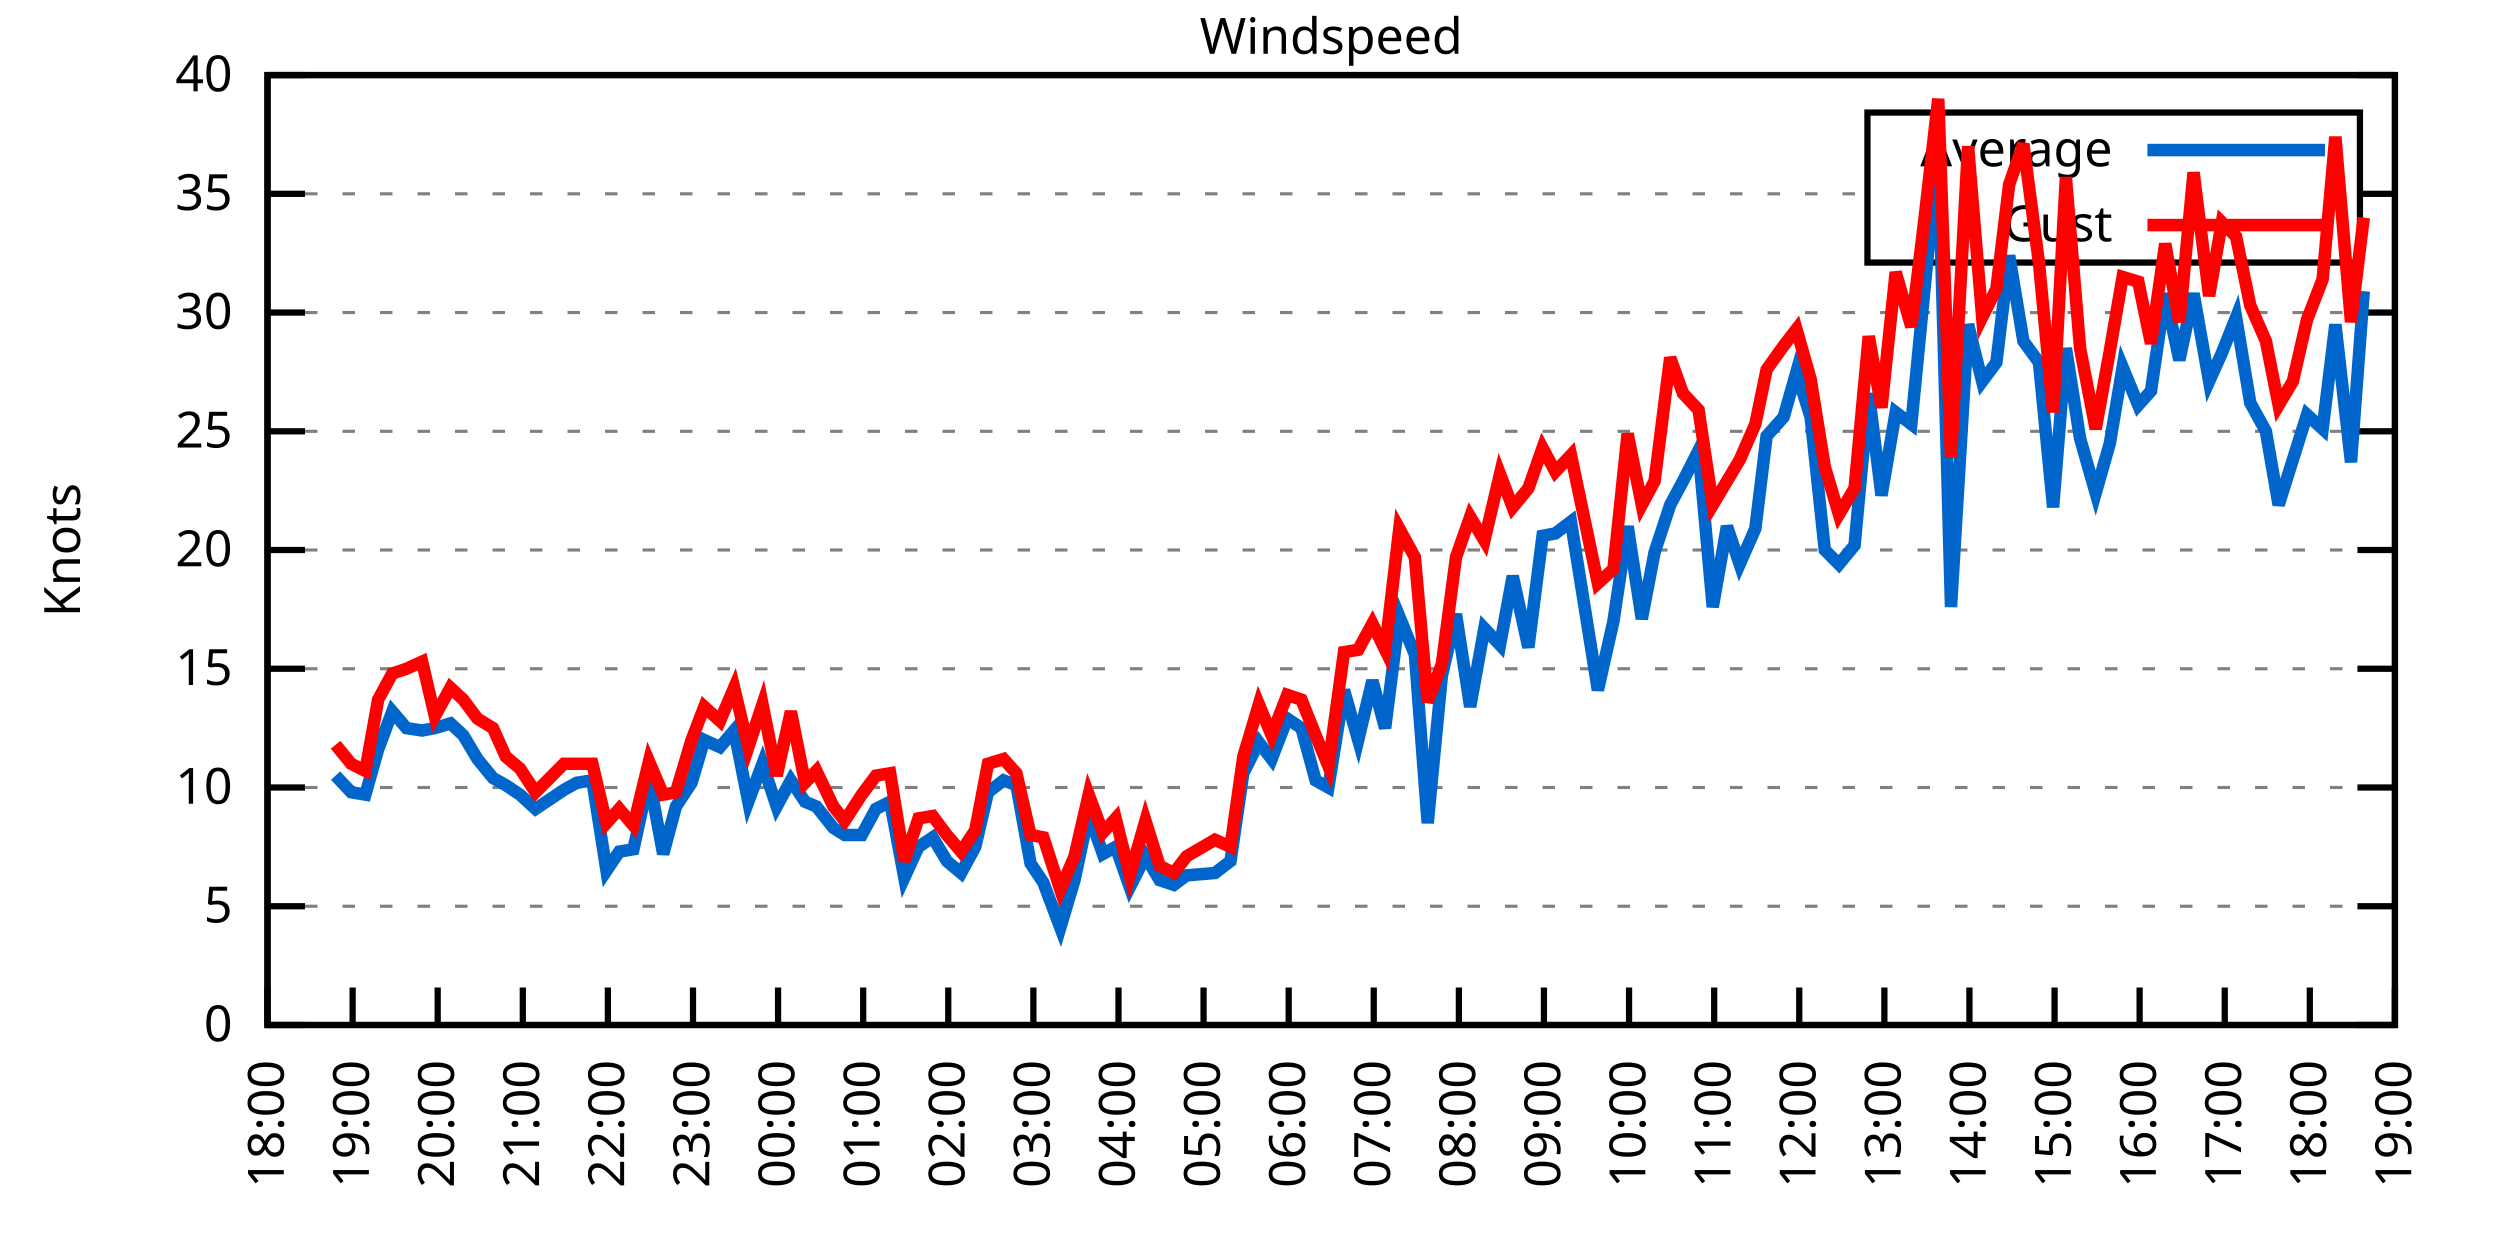
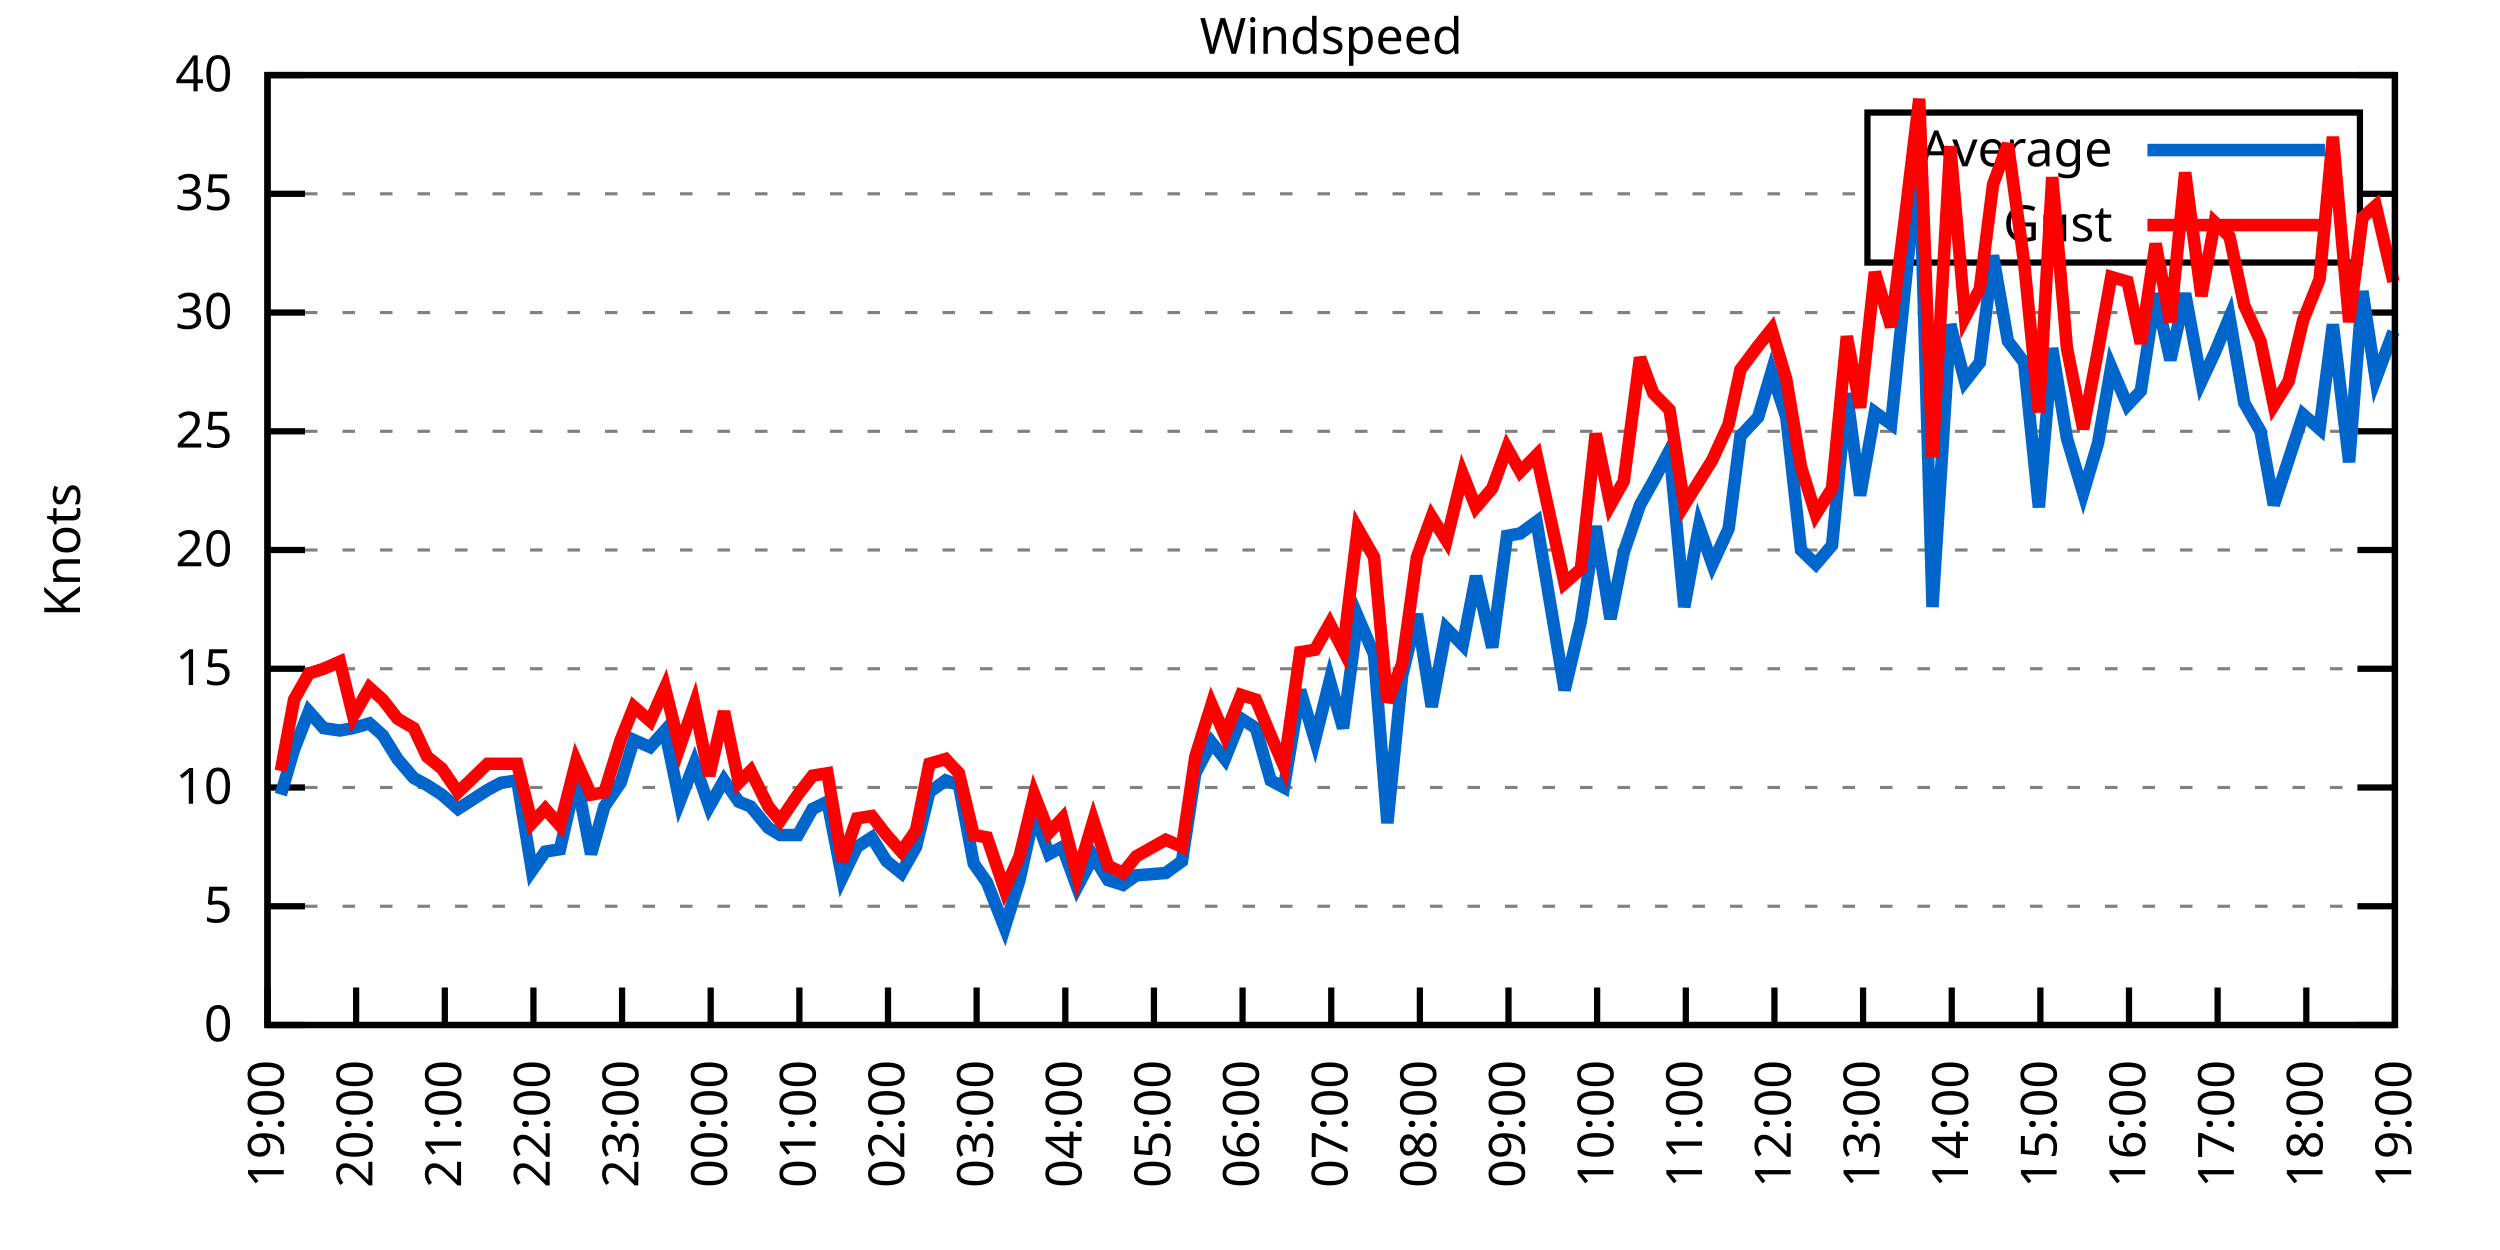
<svg xmlns="http://www.w3.org/2000/svg" xmlns:xlink="http://www.w3.org/1999/xlink" width="400" height="200" viewBox="0 0 400 200">
  <g id="gnuplot_canvas">
    <rect x="0" y="0" width="400" height="200" fill="none" />
    <defs>
      <circle id="gpDot" r="0.5" stroke-width="0.5" stroke="currentColor" />
      <path id="gpPt0" stroke-width="0.333" stroke="currentColor" d="M-1,0 h2 M0,-1 v2" />
      <path id="gpPt1" stroke-width="0.333" stroke="currentColor" d="M-1,-1 L1,1 M1,-1 L-1,1" />
      <path id="gpPt2" stroke-width="0.333" stroke="currentColor" d="M-1,0 L1,0 M0,-1 L0,1 M-1,-1 L1,1 M-1,1 L1,-1" />
      <rect id="gpPt3" stroke-width="0.333" stroke="currentColor" x="-1" y="-1" width="2" height="2" />
      <rect id="gpPt4" stroke-width="0.333" stroke="currentColor" fill="currentColor" x="-1" y="-1" width="2" height="2" />
      <circle id="gpPt5" stroke-width="0.333" stroke="currentColor" cx="0" cy="0" r="1" />
      <use xlink:href="#gpPt5" id="gpPt6" fill="currentColor" stroke="none" />
      <path id="gpPt7" stroke-width="0.333" stroke="currentColor" d="M0,-1.33 L-1.33,0.67 L1.33,0.67 z" />
      <use xlink:href="#gpPt7" id="gpPt8" fill="currentColor" stroke="none" />
      <use xlink:href="#gpPt7" id="gpPt9" stroke="currentColor" transform="rotate(180)" />
      <use xlink:href="#gpPt9" id="gpPt10" fill="currentColor" stroke="none" />
      <use xlink:href="#gpPt3" id="gpPt11" stroke="currentColor" transform="rotate(45)" />
      <use xlink:href="#gpPt11" id="gpPt12" fill="currentColor" stroke="none" />
      <path id="gpPt13" stroke-width="0.333" stroke="currentColor" d="M0,1.330 L1.265,0.411 L0.782,-1.067 L-0.782,-1.076 L-1.265,0.411 z" />
      <use xlink:href="#gpPt13" id="gpPt14" fill="currentColor" stroke="none" />
      <filter id="textbox" filterUnits="objectBoundingBox" x="0" y="0" height="1" width="1">
        <feFlood flood-color="white" flood-opacity="1" result="bgnd" />
        <feComposite in="SourceGraphic" in2="bgnd" operator="atop" />
      </filter>
      <filter id="greybox" filterUnits="objectBoundingBox" x="0" y="0" height="1" width="1">
        <feFlood flood-color="lightgrey" flood-opacity="1" result="grey" />
        <feComposite in="SourceGraphic" in2="grey" operator="atop" />
      </filter>
    </defs>
    <g fill="none" color="white" stroke="currentColor" stroke-width="1.00" stroke-linecap="butt" stroke-linejoin="miter">
</g>
    <g fill="none" color="black" stroke="currentColor" stroke-width="1.00" stroke-linecap="butt" stroke-linejoin="miter">
      <g stroke="none" shape-rendering="crispEdges">
        <polygon fill="rgb(255, 255, 255)" points="42.80,164.00 383.18,164.00 383.18,12.02 42.80,12.02 " />
      </g>
    </g>
    <g fill="none" color="black" stroke="currentColor" stroke-width="1.00" stroke-linecap="butt" stroke-linejoin="miter">
</g>
    <g fill="none" color="black" stroke="black" stroke-width="0.50" stroke-linecap="butt" stroke-linejoin="miter">
</g>
    <g fill="none" color="gray" stroke="currentColor" stroke-width="0.50" stroke-linecap="butt" stroke-linejoin="miter">
      <path stroke="gray" stroke-dasharray="2,4" class="gridline" d="M42.80,164.00 L383.19,164.00  " />
    </g>
    <g fill="none" color="gray" stroke="gray" stroke-width="1.00" stroke-linecap="butt" stroke-linejoin="miter">
</g>
    <g fill="none" color="black" stroke="currentColor" stroke-width="1.00" stroke-linecap="butt" stroke-linejoin="miter">
      <path stroke="black" d="M42.80,164.00 L48.80,164.00 M383.19,164.00 L377.19,164.00  " />
      <g transform="translate(37.20,166.60)" stroke="none" fill="black" font-family="Sans" font-size="8.00" text-anchor="end">
        <text>
          <tspan font-family="Sans"> 0</tspan>
        </text>
      </g>
    </g>
    <g fill="none" color="black" stroke="currentColor" stroke-width="1.00" stroke-linecap="butt" stroke-linejoin="miter">
</g>
    <g fill="none" color="black" stroke="black" stroke-width="0.50" stroke-linecap="butt" stroke-linejoin="miter">
</g>
    <g fill="none" color="gray" stroke="currentColor" stroke-width="0.50" stroke-linecap="butt" stroke-linejoin="miter">
      <path stroke="gray" stroke-dasharray="2,4" class="gridline" d="M42.80,145.00 L383.19,145.00  " />
    </g>
    <g fill="none" color="gray" stroke="gray" stroke-width="1.00" stroke-linecap="butt" stroke-linejoin="miter">
</g>
    <g fill="none" color="black" stroke="currentColor" stroke-width="1.00" stroke-linecap="butt" stroke-linejoin="miter">
      <path stroke="black" d="M42.80,145.00 L48.80,145.00 M383.19,145.00 L377.19,145.00  " />
      <g transform="translate(37.20,147.60)" stroke="none" fill="black" font-family="Sans" font-size="8.00" text-anchor="end">
        <text>
          <tspan font-family="Sans"> 5</tspan>
        </text>
      </g>
    </g>
    <g fill="none" color="black" stroke="currentColor" stroke-width="1.00" stroke-linecap="butt" stroke-linejoin="miter">
</g>
    <g fill="none" color="black" stroke="black" stroke-width="0.50" stroke-linecap="butt" stroke-linejoin="miter">
</g>
    <g fill="none" color="gray" stroke="currentColor" stroke-width="0.50" stroke-linecap="butt" stroke-linejoin="miter">
      <path stroke="gray" stroke-dasharray="2,4" class="gridline" d="M42.80,126.00 L383.19,126.00  " />
    </g>
    <g fill="none" color="gray" stroke="gray" stroke-width="1.00" stroke-linecap="butt" stroke-linejoin="miter">
</g>
    <g fill="none" color="black" stroke="currentColor" stroke-width="1.00" stroke-linecap="butt" stroke-linejoin="miter">
      <path stroke="black" d="M42.80,126.00 L48.80,126.00 M383.19,126.00 L377.19,126.00  " />
      <g transform="translate(37.20,128.60)" stroke="none" fill="black" font-family="Sans" font-size="8.00" text-anchor="end">
        <text>
          <tspan font-family="Sans"> 10</tspan>
        </text>
      </g>
    </g>
    <g fill="none" color="black" stroke="currentColor" stroke-width="1.00" stroke-linecap="butt" stroke-linejoin="miter">
</g>
    <g fill="none" color="black" stroke="black" stroke-width="0.50" stroke-linecap="butt" stroke-linejoin="miter">
</g>
    <g fill="none" color="gray" stroke="currentColor" stroke-width="0.50" stroke-linecap="butt" stroke-linejoin="miter">
      <path stroke="gray" stroke-dasharray="2,4" class="gridline" d="M42.80,107.00 L383.19,107.00  " />
    </g>
    <g fill="none" color="gray" stroke="gray" stroke-width="1.00" stroke-linecap="butt" stroke-linejoin="miter">
</g>
    <g fill="none" color="black" stroke="currentColor" stroke-width="1.00" stroke-linecap="butt" stroke-linejoin="miter">
      <path stroke="black" d="M42.80,107.00 L48.80,107.00 M383.19,107.00 L377.19,107.00  " />
      <g transform="translate(37.20,109.60)" stroke="none" fill="black" font-family="Sans" font-size="8.00" text-anchor="end">
        <text>
          <tspan font-family="Sans"> 15</tspan>
        </text>
      </g>
    </g>
    <g fill="none" color="black" stroke="currentColor" stroke-width="1.00" stroke-linecap="butt" stroke-linejoin="miter">
</g>
    <g fill="none" color="black" stroke="black" stroke-width="0.50" stroke-linecap="butt" stroke-linejoin="miter">
</g>
    <g fill="none" color="gray" stroke="currentColor" stroke-width="0.50" stroke-linecap="butt" stroke-linejoin="miter">
      <path stroke="gray" stroke-dasharray="2,4" class="gridline" d="M42.80,88.00 L383.19,88.00  " />
    </g>
    <g fill="none" color="gray" stroke="gray" stroke-width="1.00" stroke-linecap="butt" stroke-linejoin="miter">
</g>
    <g fill="none" color="black" stroke="currentColor" stroke-width="1.00" stroke-linecap="butt" stroke-linejoin="miter">
      <path stroke="black" d="M42.80,88.00 L48.80,88.00 M383.19,88.00 L377.19,88.00  " />
      <g transform="translate(37.20,90.60)" stroke="none" fill="black" font-family="Sans" font-size="8.00" text-anchor="end">
        <text>
          <tspan font-family="Sans"> 20</tspan>
        </text>
      </g>
    </g>
    <g fill="none" color="black" stroke="currentColor" stroke-width="1.00" stroke-linecap="butt" stroke-linejoin="miter">
</g>
    <g fill="none" color="black" stroke="black" stroke-width="0.50" stroke-linecap="butt" stroke-linejoin="miter">
</g>
    <g fill="none" color="gray" stroke="currentColor" stroke-width="0.50" stroke-linecap="butt" stroke-linejoin="miter">
      <path stroke="gray" stroke-dasharray="2,4" class="gridline" d="M42.80,69.01 L383.19,69.01  " />
    </g>
    <g fill="none" color="gray" stroke="gray" stroke-width="1.00" stroke-linecap="butt" stroke-linejoin="miter">
</g>
    <g fill="none" color="black" stroke="currentColor" stroke-width="1.00" stroke-linecap="butt" stroke-linejoin="miter">
      <path stroke="black" d="M42.80,69.01 L48.80,69.01 M383.19,69.01 L377.19,69.01  " />
      <g transform="translate(37.20,71.61)" stroke="none" fill="black" font-family="Sans" font-size="8.00" text-anchor="end">
        <text>
          <tspan font-family="Sans"> 25</tspan>
        </text>
      </g>
    </g>
    <g fill="none" color="black" stroke="currentColor" stroke-width="1.00" stroke-linecap="butt" stroke-linejoin="miter">
</g>
    <g fill="none" color="black" stroke="black" stroke-width="0.50" stroke-linecap="butt" stroke-linejoin="miter">
</g>
    <g fill="none" color="gray" stroke="currentColor" stroke-width="0.50" stroke-linecap="butt" stroke-linejoin="miter">
      <path stroke="gray" stroke-dasharray="2,4" class="gridline" d="M42.80,50.01 L383.19,50.01  " />
    </g>
    <g fill="none" color="gray" stroke="gray" stroke-width="1.00" stroke-linecap="butt" stroke-linejoin="miter">
</g>
    <g fill="none" color="black" stroke="currentColor" stroke-width="1.00" stroke-linecap="butt" stroke-linejoin="miter">
      <path stroke="black" d="M42.80,50.01 L48.80,50.01 M383.19,50.01 L377.19,50.01  " />
      <g transform="translate(37.20,52.61)" stroke="none" fill="black" font-family="Sans" font-size="8.00" text-anchor="end">
        <text>
          <tspan font-family="Sans"> 30</tspan>
        </text>
      </g>
    </g>
    <g fill="none" color="black" stroke="currentColor" stroke-width="1.00" stroke-linecap="butt" stroke-linejoin="miter">
</g>
    <g fill="none" color="black" stroke="black" stroke-width="0.50" stroke-linecap="butt" stroke-linejoin="miter">
</g>
    <g fill="none" color="gray" stroke="currentColor" stroke-width="0.50" stroke-linecap="butt" stroke-linejoin="miter">
      <path stroke="gray" stroke-dasharray="2,4" class="gridline" d="M42.80,31.01 L298.79,31.01 M377.59,31.01 L383.19,31.01  " />
    </g>
    <g fill="none" color="gray" stroke="gray" stroke-width="1.00" stroke-linecap="butt" stroke-linejoin="miter">
</g>
    <g fill="none" color="black" stroke="currentColor" stroke-width="1.00" stroke-linecap="butt" stroke-linejoin="miter">
      <path stroke="black" d="M42.80,31.01 L48.80,31.01 M383.19,31.01 L377.19,31.01  " />
      <g transform="translate(37.20,33.61)" stroke="none" fill="black" font-family="Sans" font-size="8.00" text-anchor="end">
        <text>
          <tspan font-family="Sans"> 35</tspan>
        </text>
      </g>
    </g>
    <g fill="none" color="black" stroke="currentColor" stroke-width="1.00" stroke-linecap="butt" stroke-linejoin="miter">
</g>
    <g fill="none" color="black" stroke="black" stroke-width="0.50" stroke-linecap="butt" stroke-linejoin="miter">
</g>
    <g fill="none" color="gray" stroke="currentColor" stroke-width="0.50" stroke-linecap="butt" stroke-linejoin="miter">
      <path stroke="gray" stroke-dasharray="2,4" class="gridline" d="M42.80,12.01 L383.19,12.01  " />
    </g>
    <g fill="none" color="gray" stroke="gray" stroke-width="1.00" stroke-linecap="butt" stroke-linejoin="miter">
</g>
    <g fill="none" color="black" stroke="currentColor" stroke-width="1.00" stroke-linecap="butt" stroke-linejoin="miter">
      <path stroke="black" d="M42.80,12.01 L48.80,12.01 M383.19,12.01 L377.19,12.01  " />
      <g transform="translate(37.20,14.61)" stroke="none" fill="black" font-family="Sans" font-size="8.00" text-anchor="end">
        <text>
          <tspan font-family="Sans"> 40</tspan>
        </text>
      </g>
    </g>
    <g fill="none" color="black" stroke="currentColor" stroke-width="1.00" stroke-linecap="butt" stroke-linejoin="miter">
      <path stroke="black" d="M42.80,164.00 L42.80,158.00  " />
      <g transform="translate(45.40,169.60) rotate(270.00)" stroke="none" fill="black" font-family="Sans" font-size="8.00" text-anchor="end">
        <text>
-           <tspan font-family="Sans">18:00</tspan>
-         </text>
-       </g>
-     </g>
-     <g fill="none" color="black" stroke="currentColor" stroke-width="1.00" stroke-linecap="butt" stroke-linejoin="miter">
-       <path stroke="black" d="M56.42,164.00 L56.42,158.00  " />
-       <g transform="translate(59.02,169.60) rotate(270.00)" stroke="none" fill="black" font-family="Sans" font-size="8.00" text-anchor="end">
-         <text>
          <tspan font-family="Sans">19:00</tspan>
        </text>
      </g>
    </g>
    <g fill="none" color="black" stroke="currentColor" stroke-width="1.00" stroke-linecap="butt" stroke-linejoin="miter">
-       <path stroke="black" d="M70.03,164.00 L70.03,158.00  " />
-       <g transform="translate(72.63,169.60) rotate(270.00)" stroke="none" fill="black" font-family="Sans" font-size="8.00" text-anchor="end">
+       <path stroke="black" d="M56.98,164.00 L56.98,158.00  " />
+       <g transform="translate(59.58,169.60) rotate(270.00)" stroke="none" fill="black" font-family="Sans" font-size="8.00" text-anchor="end">
        <text>
          <tspan font-family="Sans">20:00</tspan>
        </text>
      </g>
    </g>
    <g fill="none" color="black" stroke="currentColor" stroke-width="1.00" stroke-linecap="butt" stroke-linejoin="miter">
-       <path stroke="black" d="M83.65,164.00 L83.65,158.00  " />
-       <g transform="translate(86.25,169.60) rotate(270.00)" stroke="none" fill="black" font-family="Sans" font-size="8.00" text-anchor="end">
+       <path stroke="black" d="M71.17,164.00 L71.17,158.00  " />
+       <g transform="translate(73.77,169.60) rotate(270.00)" stroke="none" fill="black" font-family="Sans" font-size="8.00" text-anchor="end">
        <text>
          <tspan font-family="Sans">21:00</tspan>
        </text>
      </g>
    </g>
    <g fill="none" color="black" stroke="currentColor" stroke-width="1.00" stroke-linecap="butt" stroke-linejoin="miter">
-       <path stroke="black" d="M97.26,164.00 L97.26,158.00  " />
-       <g transform="translate(99.86,169.60) rotate(270.00)" stroke="none" fill="black" font-family="Sans" font-size="8.00" text-anchor="end">
+       <path stroke="black" d="M85.35,164.00 L85.35,158.00  " />
+       <g transform="translate(87.95,169.60) rotate(270.00)" stroke="none" fill="black" font-family="Sans" font-size="8.00" text-anchor="end">
        <text>
          <tspan font-family="Sans">22:00</tspan>
        </text>
      </g>
    </g>
    <g fill="none" color="black" stroke="currentColor" stroke-width="1.00" stroke-linecap="butt" stroke-linejoin="miter">
-       <path stroke="black" d="M110.88,164.00 L110.88,158.00  " />
-       <g transform="translate(113.48,169.60) rotate(270.00)" stroke="none" fill="black" font-family="Sans" font-size="8.00" text-anchor="end">
+       <path stroke="black" d="M99.53,164.00 L99.53,158.00  " />
+       <g transform="translate(102.13,169.60) rotate(270.00)" stroke="none" fill="black" font-family="Sans" font-size="8.00" text-anchor="end">
        <text>
          <tspan font-family="Sans">23:00</tspan>
        </text>
      </g>
    </g>
    <g fill="none" color="black" stroke="currentColor" stroke-width="1.00" stroke-linecap="butt" stroke-linejoin="miter">
-       <path stroke="black" d="M124.49,164.00 L124.49,158.00  " />
-       <g transform="translate(127.09,169.60) rotate(270.00)" stroke="none" fill="black" font-family="Sans" font-size="8.00" text-anchor="end">
+       <path stroke="black" d="M113.71,164.00 L113.71,158.00  " />
+       <g transform="translate(116.31,169.60) rotate(270.00)" stroke="none" fill="black" font-family="Sans" font-size="8.00" text-anchor="end">
        <text>
          <tspan font-family="Sans">00:00</tspan>
        </text>
      </g>
    </g>
    <g fill="none" color="black" stroke="currentColor" stroke-width="1.00" stroke-linecap="butt" stroke-linejoin="miter">
-       <path stroke="black" d="M138.11,164.00 L138.11,158.00  " />
-       <g transform="translate(140.71,169.60) rotate(270.00)" stroke="none" fill="black" font-family="Sans" font-size="8.00" text-anchor="end">
+       <path stroke="black" d="M127.90,164.00 L127.90,158.00  " />
+       <g transform="translate(130.50,169.60) rotate(270.00)" stroke="none" fill="black" font-family="Sans" font-size="8.00" text-anchor="end">
        <text>
          <tspan font-family="Sans">01:00</tspan>
        </text>
      </g>
    </g>
    <g fill="none" color="black" stroke="currentColor" stroke-width="1.00" stroke-linecap="butt" stroke-linejoin="miter">
-       <path stroke="black" d="M151.72,164.00 L151.72,158.00  " />
-       <g transform="translate(154.32,169.60) rotate(270.00)" stroke="none" fill="black" font-family="Sans" font-size="8.00" text-anchor="end">
+       <path stroke="black" d="M142.08,164.00 L142.08,158.00  " />
+       <g transform="translate(144.68,169.60) rotate(270.00)" stroke="none" fill="black" font-family="Sans" font-size="8.00" text-anchor="end">
        <text>
          <tspan font-family="Sans">02:00</tspan>
        </text>
      </g>
    </g>
    <g fill="none" color="black" stroke="currentColor" stroke-width="1.00" stroke-linecap="butt" stroke-linejoin="miter">
-       <path stroke="black" d="M165.34,164.00 L165.34,158.00  " />
-       <g transform="translate(167.94,169.60) rotate(270.00)" stroke="none" fill="black" font-family="Sans" font-size="8.00" text-anchor="end">
+       <path stroke="black" d="M156.26,164.00 L156.26,158.00  " />
+       <g transform="translate(158.86,169.60) rotate(270.00)" stroke="none" fill="black" font-family="Sans" font-size="8.00" text-anchor="end">
        <text>
          <tspan font-family="Sans">03:00</tspan>
        </text>
      </g>
    </g>
    <g fill="none" color="black" stroke="currentColor" stroke-width="1.00" stroke-linecap="butt" stroke-linejoin="miter">
-       <path stroke="black" d="M178.96,164.00 L178.96,158.00  " />
-       <g transform="translate(181.56,169.60) rotate(270.00)" stroke="none" fill="black" font-family="Sans" font-size="8.00" text-anchor="end">
+       <path stroke="black" d="M170.45,164.00 L170.45,158.00  " />
+       <g transform="translate(173.05,169.60) rotate(270.00)" stroke="none" fill="black" font-family="Sans" font-size="8.00" text-anchor="end">
        <text>
          <tspan font-family="Sans">04:00</tspan>
        </text>
      </g>
    </g>
    <g fill="none" color="black" stroke="currentColor" stroke-width="1.00" stroke-linecap="butt" stroke-linejoin="miter">
-       <path stroke="black" d="M192.57,164.00 L192.57,158.00  " />
-       <g transform="translate(195.17,169.60) rotate(270.00)" stroke="none" fill="black" font-family="Sans" font-size="8.00" text-anchor="end">
+       <path stroke="black" d="M184.63,164.00 L184.63,158.00  " />
+       <g transform="translate(187.23,169.60) rotate(270.00)" stroke="none" fill="black" font-family="Sans" font-size="8.00" text-anchor="end">
        <text>
          <tspan font-family="Sans">05:00</tspan>
        </text>
      </g>
    </g>
    <g fill="none" color="black" stroke="currentColor" stroke-width="1.00" stroke-linecap="butt" stroke-linejoin="miter">
-       <path stroke="black" d="M206.19,164.00 L206.19,158.00  " />
-       <g transform="translate(208.79,169.60) rotate(270.00)" stroke="none" fill="black" font-family="Sans" font-size="8.00" text-anchor="end">
+       <path stroke="black" d="M198.81,164.00 L198.81,158.00  " />
+       <g transform="translate(201.41,169.60) rotate(270.00)" stroke="none" fill="black" font-family="Sans" font-size="8.00" text-anchor="end">
        <text>
          <tspan font-family="Sans">06:00</tspan>
        </text>
      </g>
    </g>
    <g fill="none" color="black" stroke="currentColor" stroke-width="1.00" stroke-linecap="butt" stroke-linejoin="miter">
-       <path stroke="black" d="M219.80,164.00 L219.80,158.00  " />
-       <g transform="translate(222.40,169.60) rotate(270.00)" stroke="none" fill="black" font-family="Sans" font-size="8.00" text-anchor="end">
+       <path stroke="black" d="M213.00,164.00 L213.00,158.00  " />
+       <g transform="translate(215.60,169.60) rotate(270.00)" stroke="none" fill="black" font-family="Sans" font-size="8.00" text-anchor="end">
        <text>
          <tspan font-family="Sans">07:00</tspan>
        </text>
      </g>
    </g>
    <g fill="none" color="black" stroke="currentColor" stroke-width="1.00" stroke-linecap="butt" stroke-linejoin="miter">
-       <path stroke="black" d="M233.42,164.00 L233.42,158.00  " />
-       <g transform="translate(236.02,169.60) rotate(270.00)" stroke="none" fill="black" font-family="Sans" font-size="8.00" text-anchor="end">
+       <path stroke="black" d="M227.18,164.00 L227.18,158.00  " />
+       <g transform="translate(229.78,169.60) rotate(270.00)" stroke="none" fill="black" font-family="Sans" font-size="8.00" text-anchor="end">
        <text>
          <tspan font-family="Sans">08:00</tspan>
        </text>
      </g>
    </g>
    <g fill="none" color="black" stroke="currentColor" stroke-width="1.00" stroke-linecap="butt" stroke-linejoin="miter">
-       <path stroke="black" d="M247.03,164.00 L247.03,158.00  " />
-       <g transform="translate(249.63,169.60) rotate(270.00)" stroke="none" fill="black" font-family="Sans" font-size="8.00" text-anchor="end">
+       <path stroke="black" d="M241.36,164.00 L241.36,158.00  " />
+       <g transform="translate(243.96,169.60) rotate(270.00)" stroke="none" fill="black" font-family="Sans" font-size="8.00" text-anchor="end">
        <text>
          <tspan font-family="Sans">09:00</tspan>
        </text>
      </g>
    </g>
    <g fill="none" color="black" stroke="currentColor" stroke-width="1.00" stroke-linecap="butt" stroke-linejoin="miter">
-       <path stroke="black" d="M260.65,164.00 L260.65,158.00  " />
-       <g transform="translate(263.25,169.60) rotate(270.00)" stroke="none" fill="black" font-family="Sans" font-size="8.00" text-anchor="end">
+       <path stroke="black" d="M255.54,164.00 L255.54,158.00  " />
+       <g transform="translate(258.14,169.60) rotate(270.00)" stroke="none" fill="black" font-family="Sans" font-size="8.00" text-anchor="end">
        <text>
          <tspan font-family="Sans">10:00</tspan>
        </text>
      </g>
    </g>
    <g fill="none" color="black" stroke="currentColor" stroke-width="1.00" stroke-linecap="butt" stroke-linejoin="miter">
-       <path stroke="black" d="M274.27,164.00 L274.27,158.00  " />
-       <g transform="translate(276.87,169.60) rotate(270.00)" stroke="none" fill="black" font-family="Sans" font-size="8.00" text-anchor="end">
+       <path stroke="black" d="M269.73,164.00 L269.73,158.00  " />
+       <g transform="translate(272.33,169.60) rotate(270.00)" stroke="none" fill="black" font-family="Sans" font-size="8.00" text-anchor="end">
        <text>
          <tspan font-family="Sans">11:00</tspan>
        </text>
      </g>
    </g>
    <g fill="none" color="black" stroke="currentColor" stroke-width="1.00" stroke-linecap="butt" stroke-linejoin="miter">
-       <path stroke="black" d="M287.88,164.00 L287.88,158.00  " />
-       <g transform="translate(290.48,169.60) rotate(270.00)" stroke="none" fill="black" font-family="Sans" font-size="8.00" text-anchor="end">
+       <path stroke="black" d="M283.91,164.00 L283.91,158.00  " />
+       <g transform="translate(286.51,169.60) rotate(270.00)" stroke="none" fill="black" font-family="Sans" font-size="8.00" text-anchor="end">
        <text>
          <tspan font-family="Sans">12:00</tspan>
        </text>
      </g>
    </g>
    <g fill="none" color="black" stroke="currentColor" stroke-width="1.00" stroke-linecap="butt" stroke-linejoin="miter">
-       <path stroke="black" d="M301.50,164.00 L301.50,158.00  " />
-       <g transform="translate(304.10,169.60) rotate(270.00)" stroke="none" fill="black" font-family="Sans" font-size="8.00" text-anchor="end">
+       <path stroke="black" d="M298.09,164.00 L298.09,158.00  " />
+       <g transform="translate(300.69,169.60) rotate(270.00)" stroke="none" fill="black" font-family="Sans" font-size="8.00" text-anchor="end">
        <text>
          <tspan font-family="Sans">13:00</tspan>
        </text>
      </g>
    </g>
    <g fill="none" color="black" stroke="currentColor" stroke-width="1.00" stroke-linecap="butt" stroke-linejoin="miter">
-       <path stroke="black" d="M315.11,164.00 L315.11,158.00  " />
-       <g transform="translate(317.71,169.60) rotate(270.00)" stroke="none" fill="black" font-family="Sans" font-size="8.00" text-anchor="end">
+       <path stroke="black" d="M312.28,164.00 L312.28,158.00  " />
+       <g transform="translate(314.88,169.60) rotate(270.00)" stroke="none" fill="black" font-family="Sans" font-size="8.00" text-anchor="end">
        <text>
          <tspan font-family="Sans">14:00</tspan>
        </text>
      </g>
    </g>
    <g fill="none" color="black" stroke="currentColor" stroke-width="1.00" stroke-linecap="butt" stroke-linejoin="miter">
-       <path stroke="black" d="M328.73,164.00 L328.73,158.00  " />
-       <g transform="translate(331.33,169.60) rotate(270.00)" stroke="none" fill="black" font-family="Sans" font-size="8.00" text-anchor="end">
+       <path stroke="black" d="M326.46,164.00 L326.46,158.00  " />
+       <g transform="translate(329.06,169.60) rotate(270.00)" stroke="none" fill="black" font-family="Sans" font-size="8.00" text-anchor="end">
        <text>
          <tspan font-family="Sans">15:00</tspan>
        </text>
      </g>
    </g>
    <g fill="none" color="black" stroke="currentColor" stroke-width="1.00" stroke-linecap="butt" stroke-linejoin="miter">
-       <path stroke="black" d="M342.34,164.00 L342.34,158.00  " />
-       <g transform="translate(344.94,169.60) rotate(270.00)" stroke="none" fill="black" font-family="Sans" font-size="8.00" text-anchor="end">
+       <path stroke="black" d="M340.64,164.00 L340.64,158.00  " />
+       <g transform="translate(343.24,169.60) rotate(270.00)" stroke="none" fill="black" font-family="Sans" font-size="8.00" text-anchor="end">
        <text>
          <tspan font-family="Sans">16:00</tspan>
        </text>
      </g>
    </g>
    <g fill="none" color="black" stroke="currentColor" stroke-width="1.00" stroke-linecap="butt" stroke-linejoin="miter">
-       <path stroke="black" d="M355.96,164.00 L355.96,158.00  " />
-       <g transform="translate(358.56,169.60) rotate(270.00)" stroke="none" fill="black" font-family="Sans" font-size="8.00" text-anchor="end">
+       <path stroke="black" d="M354.82,164.00 L354.82,158.00  " />
+       <g transform="translate(357.42,169.60) rotate(270.00)" stroke="none" fill="black" font-family="Sans" font-size="8.00" text-anchor="end">
        <text>
          <tspan font-family="Sans">17:00</tspan>
        </text>
      </g>
    </g>
    <g fill="none" color="black" stroke="currentColor" stroke-width="1.00" stroke-linecap="butt" stroke-linejoin="miter">
-       <path stroke="black" d="M369.57,164.00 L369.57,158.00  " />
-       <g transform="translate(372.17,169.60) rotate(270.00)" stroke="none" fill="black" font-family="Sans" font-size="8.00" text-anchor="end">
+       <path stroke="black" d="M369.01,164.00 L369.01,158.00  " />
+       <g transform="translate(371.61,169.60) rotate(270.00)" stroke="none" fill="black" font-family="Sans" font-size="8.00" text-anchor="end">
        <text>
          <tspan font-family="Sans">18:00</tspan>
        </text>
      </g>
    </g>
    <g fill="none" color="black" stroke="currentColor" stroke-width="1.00" stroke-linecap="butt" stroke-linejoin="miter">
      <path stroke="black" d="M383.19,164.00 L383.19,158.00  " />
      <g transform="translate(385.79,169.60) rotate(270.00)" stroke="none" fill="black" font-family="Sans" font-size="8.00" text-anchor="end">
        <text>
          <tspan font-family="Sans">19:00</tspan>
        </text>
      </g>
    </g>
    <g fill="none" color="black" stroke="currentColor" stroke-width="1.00" stroke-linecap="butt" stroke-linejoin="miter">
</g>
    <g fill="none" color="black" stroke="currentColor" stroke-width="1.00" stroke-linecap="butt" stroke-linejoin="miter">
      <path stroke="black" d="M42.80,12.01 L42.80,164.00 L383.19,164.00 L383.19,12.01 L42.80,12.01 Z  " />
    </g>
    <g fill="none" color="black" stroke="currentColor" stroke-width="1.00" stroke-linecap="butt" stroke-linejoin="miter">
</g>
    <g fill="none" color="black" stroke="currentColor" stroke-width="1.00" stroke-linecap="butt" stroke-linejoin="miter">
      <path stroke="black" d="M298.79,42.01 L298.79,18.01 L377.59,18.01 L377.59,42.01 L298.79,42.01 Z  " />
    </g>
    <g id="Windspeed_plot_1">
      <g fill="none" color="white" stroke="black" stroke-width="2.00" stroke-linecap="butt" stroke-linejoin="miter">
</g>
      <g fill="none" color="black" stroke="currentColor" stroke-width="2.00" stroke-linecap="butt" stroke-linejoin="miter">
        <g transform="translate(337.99,26.61)" stroke="none" fill="black" font-family="Sans" font-size="8.00" text-anchor="end">
          <text>
            <tspan font-family="Sans">Average</tspan>
          </text>
        </g>
      </g>
      <g fill="none" color="black" stroke="currentColor" stroke-width="2.00" stroke-linecap="butt" stroke-linejoin="miter">
-         <path stroke="rgb(  0, 102, 204)" d="M343.59,24.01 L371.99,24.01 M53.69,124.10 L56.19,126.76 L58.46,127.14 L60.50,119.92 L62.77,113.84 L65.04,116.50   L67.54,116.88 L69.58,116.50 L72.07,115.74 L74.12,117.64 L76.39,121.44 L78.88,124.48 L80.92,125.62 L83.19,127.14   L85.69,129.42 L90.23,126.38 L92.27,125.24 L94.77,124.86 L97.04,139.30 L99.08,136.26 L101.35,135.88 L103.84,124.48   L106.11,136.64 L108.15,129.04 L110.65,125.24 L112.69,118.40 L115.19,119.54 L117.46,116.88 L119.73,128.28 L122.00,122.20   L124.27,129.04 L126.54,124.86 L128.81,128.28 L130.62,129.04 L133.34,132.46 L135.16,133.60 L137.88,133.60 L140.15,129.42   L142.42,128.28 L144.69,140.44 L146.96,135.50 L149.23,133.98 L151.50,137.78 L153.77,139.68 L156.04,135.50 L158.08,126.76   L160.57,124.86 L162.62,125.62 L164.89,138.16 L166.93,141.20 L169.65,148.42 L171.92,140.82 L174.19,130.18 L176.46,136.64   L178.50,135.50 L180.77,141.96 L183.27,137.02 L185.54,140.82 L187.81,141.58 L189.85,140.06 L194.39,139.68 L196.88,137.78   L198.93,123.72 L201.42,118.78 L203.46,121.44 L205.96,114.98 L208.23,116.50 L210.50,124.86 L212.54,126.00 L215.04,110.42   L217.31,118.40 L219.58,108.90 L221.62,116.50 L223.89,98.64 L226.38,104.72 L228.43,131.70 L230.70,108.14 L232.96,98.26   L235.23,113.08 L237.50,100.54 L240.00,103.20 L242.04,92.18 L244.54,103.58 L246.81,85.73 L248.85,85.35 L251.35,83.45   L255.66,110.42 L258.15,99.40 L260.42,84.21 L262.69,99.02 L264.73,88.38 L267.23,80.79 L269.27,76.99 L271.77,72.05   L274.04,97.12 L276.31,84.21 L278.35,90.28 L280.85,84.59 L282.66,69.77 L285.38,66.73 L287.43,59.51 L289.70,66.73   L291.97,88.00 L294.23,90.28 L296.73,87.25 L299.00,62.93 L301.04,79.27 L303.31,65.97 L305.81,67.87 L307.85,46.97   L310.12,23.79 L312.16,97.12 L314.89,51.91 L317.15,61.03 L319.42,57.99 L321.47,40.89 L323.74,54.57 L326.23,57.99   L328.50,81.17 L330.54,55.71 L332.81,70.15 L335.31,78.89 L337.58,70.91 L339.62,58.75 L342.12,64.83 L344.16,62.55   L346.43,46.97 L348.70,57.61 L350.97,46.97 L353.46,61.03 L355.50,56.47 L357.77,50.77 L360.04,64.45 L362.54,69.01   L364.58,80.79 L366.85,73.57 L369.12,66.35 L371.62,68.63 L373.66,51.91 L376.16,73.95 L378.20,46.59  " />
+         <path stroke="rgb(  0, 102, 204)" d="M343.59,24.01 L371.99,24.01 M44.93,127.14 L47.05,119.92 L49.42,113.84 L51.78,116.50 L54.38,116.88 L56.51,116.50   L59.11,115.74 L61.24,117.64 L63.60,121.44 L66.20,124.48 L68.33,125.62 L70.69,127.14 L73.29,129.42 L78.02,126.38   L80.15,125.24 L82.75,124.86 L85.11,139.30 L87.24,136.26 L89.60,135.88 L92.20,124.48 L94.57,136.64 L96.70,129.04   L99.30,125.24 L101.42,118.40 L104.02,119.54 L106.39,116.88 L108.75,128.28 L111.11,122.20 L113.48,129.04 L115.84,124.86   L118.21,128.28 L120.10,129.04 L122.93,132.46 L124.82,133.60 L127.66,133.60 L130.02,129.42 L132.39,128.28 L134.75,140.44   L137.12,135.50 L139.48,133.98 L141.84,137.78 L144.21,139.68 L146.57,135.50 L148.70,126.76 L151.30,124.86 L153.43,125.62   L155.79,138.16 L157.92,141.20 L160.75,148.42 L163.12,140.82 L165.48,130.18 L167.85,136.64 L169.97,135.50 L172.34,141.96   L174.94,137.02 L177.30,140.82 L179.67,141.58 L181.79,140.06 L186.52,139.68 L189.12,137.78 L191.25,123.72 L193.85,118.78   L195.98,121.44 L198.58,114.98 L200.94,116.50 L203.30,124.86 L205.43,126.00 L208.03,110.42 L210.39,118.40 L212.76,108.90   L214.89,116.50 L217.25,98.64 L219.85,104.72 L221.98,131.70 L224.34,108.14 L226.71,98.26 L229.07,113.08 L231.43,100.54   L234.03,103.20 L236.16,92.18 L238.76,103.58 L241.12,85.73 L243.25,85.35 L245.85,83.45 L250.34,110.42 L252.94,99.40   L255.31,84.21 L257.67,99.02 L259.80,88.38 L262.40,80.79 L264.53,76.99 L267.13,72.05 L269.49,97.12 L271.85,84.21   L273.98,90.28 L276.58,84.59 L278.47,69.77 L281.31,66.73 L283.44,59.51 L285.80,66.73 L288.16,88.00 L290.53,90.28   L293.13,87.25 L295.49,62.93 L297.62,79.27 L299.98,65.97 L302.58,67.87 L304.71,46.97 L307.08,23.79 L309.20,97.12   L312.04,51.91 L314.40,61.03 L316.77,57.99 L318.89,40.89 L321.26,54.57 L323.86,57.99 L326.22,81.17 L328.35,55.71   L330.71,70.15 L333.31,78.89 L335.68,70.91 L337.80,58.75 L340.40,64.83 L342.53,62.55 L344.90,46.97 L347.26,57.61   L349.62,46.97 L352.22,61.03 L354.35,56.47 L356.72,50.77 L359.08,64.45 L361.68,69.01 L363.81,80.79 L366.17,73.57   L368.53,66.35 L371.13,68.63 L373.26,51.91 L375.86,73.95 L377.99,46.59 L380.12,60.65 L382.95,53.05  " />
      </g>
    </g>
    <g id="Windspeed_plot_2">
      <g fill="none" color="black" stroke="currentColor" stroke-width="2.00" stroke-linecap="butt" stroke-linejoin="miter">
        <g transform="translate(337.99,38.61)" stroke="none" fill="black" font-family="Sans" font-size="8.00" text-anchor="end">
          <text>
            <tspan font-family="Sans">Gust</tspan>
          </text>
        </g>
      </g>
      <g fill="none" color="black" stroke="currentColor" stroke-width="2.00" stroke-linecap="butt" stroke-linejoin="miter">
-         <path stroke="rgb(255,   0,   0)" d="M343.59,36.01 L371.99,36.01 M53.69,119.16 L56.19,122.20 L58.46,123.34 L60.50,111.94 L62.77,107.76 L65.04,107.00   L67.54,105.86 L69.58,114.60 L72.07,110.04 L74.12,111.94 L76.39,114.98 L78.88,116.50 L80.92,121.06 L83.19,122.96   L85.69,126.76 L90.23,122.20 L92.27,122.20 L94.77,122.20 L97.04,131.70 L99.08,129.42 L101.35,132.08 L103.84,121.82   L106.11,127.14 L108.15,126.76 L110.65,118.40 L112.69,113.08 L115.19,115.36 L117.46,110.04 L119.73,119.54 L122.00,112.70   L124.27,124.10 L126.54,113.84 L128.81,125.24 L130.62,123.34 L133.34,129.04 L135.16,131.32 L137.88,127.14 L140.15,124.10   L142.42,123.72 L144.69,137.78 L146.96,130.94 L149.23,130.56 L151.50,133.60 L153.77,136.26 L156.04,132.84 L158.08,122.20   L160.57,121.44 L162.62,123.72 L164.89,133.60 L166.93,133.98 L169.65,142.34 L171.92,137.02 L174.19,127.14 L176.46,133.22   L178.50,130.94 L180.77,140.06 L183.27,131.32 L185.54,138.54 L187.81,139.68 L189.85,137.02 L194.39,134.36 L196.88,135.50   L198.93,121.06 L201.42,112.70 L203.46,117.64 L205.96,111.18 L208.23,111.94 L210.50,117.64 L212.54,122.58 L215.04,104.34   L217.31,103.96 L219.58,99.78 L221.62,103.96 L223.89,84.59 L226.38,89.14 L228.43,112.32 L230.70,106.24 L232.96,89.14   L235.23,82.69 L237.50,86.49 L240.00,75.85 L242.04,81.17 L244.54,78.13 L246.81,71.67 L248.85,75.47 L251.35,72.81   L255.66,93.32 L258.15,91.04 L260.42,69.39 L262.69,80.79 L264.73,76.99 L267.23,57.23 L269.27,62.93 L271.77,65.59   L274.04,80.79 L276.31,76.99 L278.35,73.57 L280.85,67.87 L282.66,59.13 L285.38,55.33 L287.43,52.67 L289.70,60.65   L291.97,74.71 L294.23,82.31 L296.73,78.13 L299.00,53.81 L301.04,65.21 L303.31,43.55 L305.81,52.29 L307.85,35.57   L310.12,15.81 L312.16,73.19 L314.89,23.41 L317.15,50.77 L319.42,46.21 L321.47,29.49 L323.74,23.03 L326.23,42.03   L328.50,65.97 L330.54,28.35 L332.81,55.71 L335.31,68.63 L337.58,56.09 L339.62,44.31 L342.12,45.07 L344.16,54.95   L346.43,38.99 L348.70,51.53 L350.97,27.59 L353.46,47.35 L355.50,35.57 L357.77,37.85 L360.04,48.87 L362.54,54.57   L364.58,64.83 L366.85,61.03 L369.12,51.15 L371.62,44.69 L373.66,21.89 L376.16,51.53 L378.20,34.81  " />
+         <path stroke="rgb(255,   0,   0)" d="M343.59,36.01 L371.99,36.01 M44.93,123.34 L47.05,111.94 L49.42,107.76 L51.78,107.00 L54.38,105.86 L56.51,114.60   L59.11,110.04 L61.24,111.94 L63.60,114.98 L66.20,116.50 L68.33,121.06 L70.69,122.96 L73.29,126.76 L78.02,122.20   L80.15,122.20 L82.75,122.20 L85.11,131.70 L87.24,129.42 L89.60,132.08 L92.20,121.82 L94.57,127.14 L96.70,126.76   L99.30,118.40 L101.42,113.08 L104.02,115.36 L106.39,110.04 L108.75,119.54 L111.11,112.70 L113.48,124.10 L115.84,113.84   L118.21,125.24 L120.10,123.34 L122.93,129.04 L124.82,131.32 L127.66,127.14 L130.02,124.10 L132.39,123.72 L134.75,137.78   L137.12,130.94 L139.48,130.56 L141.84,133.60 L144.21,136.26 L146.57,132.84 L148.70,122.20 L151.30,121.44 L153.43,123.72   L155.79,133.60 L157.92,133.98 L160.75,142.34 L163.12,137.02 L165.48,127.14 L167.85,133.22 L169.97,130.94 L172.34,140.06   L174.94,131.32 L177.30,138.54 L179.67,139.68 L181.79,137.02 L186.52,134.36 L189.12,135.50 L191.25,121.06 L193.85,112.70   L195.98,117.64 L198.58,111.18 L200.94,111.94 L203.30,117.64 L205.43,122.58 L208.03,104.34 L210.39,103.96 L212.76,99.78   L214.89,103.96 L217.25,84.59 L219.85,89.14 L221.98,112.32 L224.34,106.24 L226.71,89.14 L229.07,82.69 L231.43,86.49   L234.03,75.85 L236.16,81.17 L238.76,78.13 L241.12,71.67 L243.25,75.47 L245.85,72.81 L250.34,93.32 L252.94,91.04   L255.31,69.39 L257.67,80.79 L259.80,76.99 L262.40,57.23 L264.53,62.93 L267.13,65.59 L269.49,80.79 L271.85,76.99   L273.98,73.57 L276.58,67.87 L278.47,59.13 L281.31,55.33 L283.44,52.67 L285.80,60.65 L288.16,74.71 L290.53,82.31   L293.13,78.13 L295.49,53.81 L297.62,65.21 L299.98,43.55 L302.58,52.29 L304.71,35.57 L307.08,15.81 L309.20,73.19   L312.04,23.41 L314.40,50.77 L316.77,46.21 L318.89,29.49 L321.26,23.03 L323.86,42.03 L326.22,65.97 L328.35,28.35   L330.71,55.71 L333.31,68.63 L335.68,56.09 L337.80,44.31 L340.40,45.07 L342.53,54.95 L344.90,38.99 L347.26,51.53   L349.62,27.59 L352.22,47.35 L354.35,35.57 L356.72,37.85 L359.08,48.87 L361.68,54.57 L363.81,64.83 L366.17,61.03   L368.53,51.15 L371.13,44.69 L373.26,21.89 L375.86,51.53 L377.99,34.81 L380.12,32.91 L382.95,45.07  " />
      </g>
    </g>
    <g fill="none" color="black" stroke="currentColor" stroke-width="2.00" stroke-linecap="butt" stroke-linejoin="miter">
</g>
    <g fill="none" color="black" stroke="black" stroke-width="1.00" stroke-linecap="butt" stroke-linejoin="miter">
</g>
    <g fill="none" color="black" stroke="currentColor" stroke-width="1.00" stroke-linecap="butt" stroke-linejoin="miter">
      <path stroke="black" d="M42.80,12.01 L42.80,164.00 L383.19,164.00 L383.19,12.01 L42.80,12.01 Z  " />
      <g transform="translate(12.80,88.01) rotate(270.00)" stroke="none" fill="black" font-family="Sans" font-size="8.00" text-anchor="middle">
        <text>
          <tspan font-family="Sans">Knots</tspan>
        </text>
      </g>
    </g>
    <g fill="none" color="black" stroke="currentColor" stroke-width="1.00" stroke-linecap="butt" stroke-linejoin="miter">
</g>
    <g fill="none" color="black" stroke="currentColor" stroke-width="1.00" stroke-linecap="butt" stroke-linejoin="miter">
      <g transform="translate(212.99,8.61)" stroke="none" fill="black" font-family="Sans" font-size="8.00" text-anchor="middle">
        <text>
          <tspan font-family="Sans">Windspeed</tspan>
        </text>
      </g>
    </g>
    <g fill="none" color="black" stroke="currentColor" stroke-width="1.00" stroke-linecap="butt" stroke-linejoin="miter">
</g>
  </g>
</svg>
